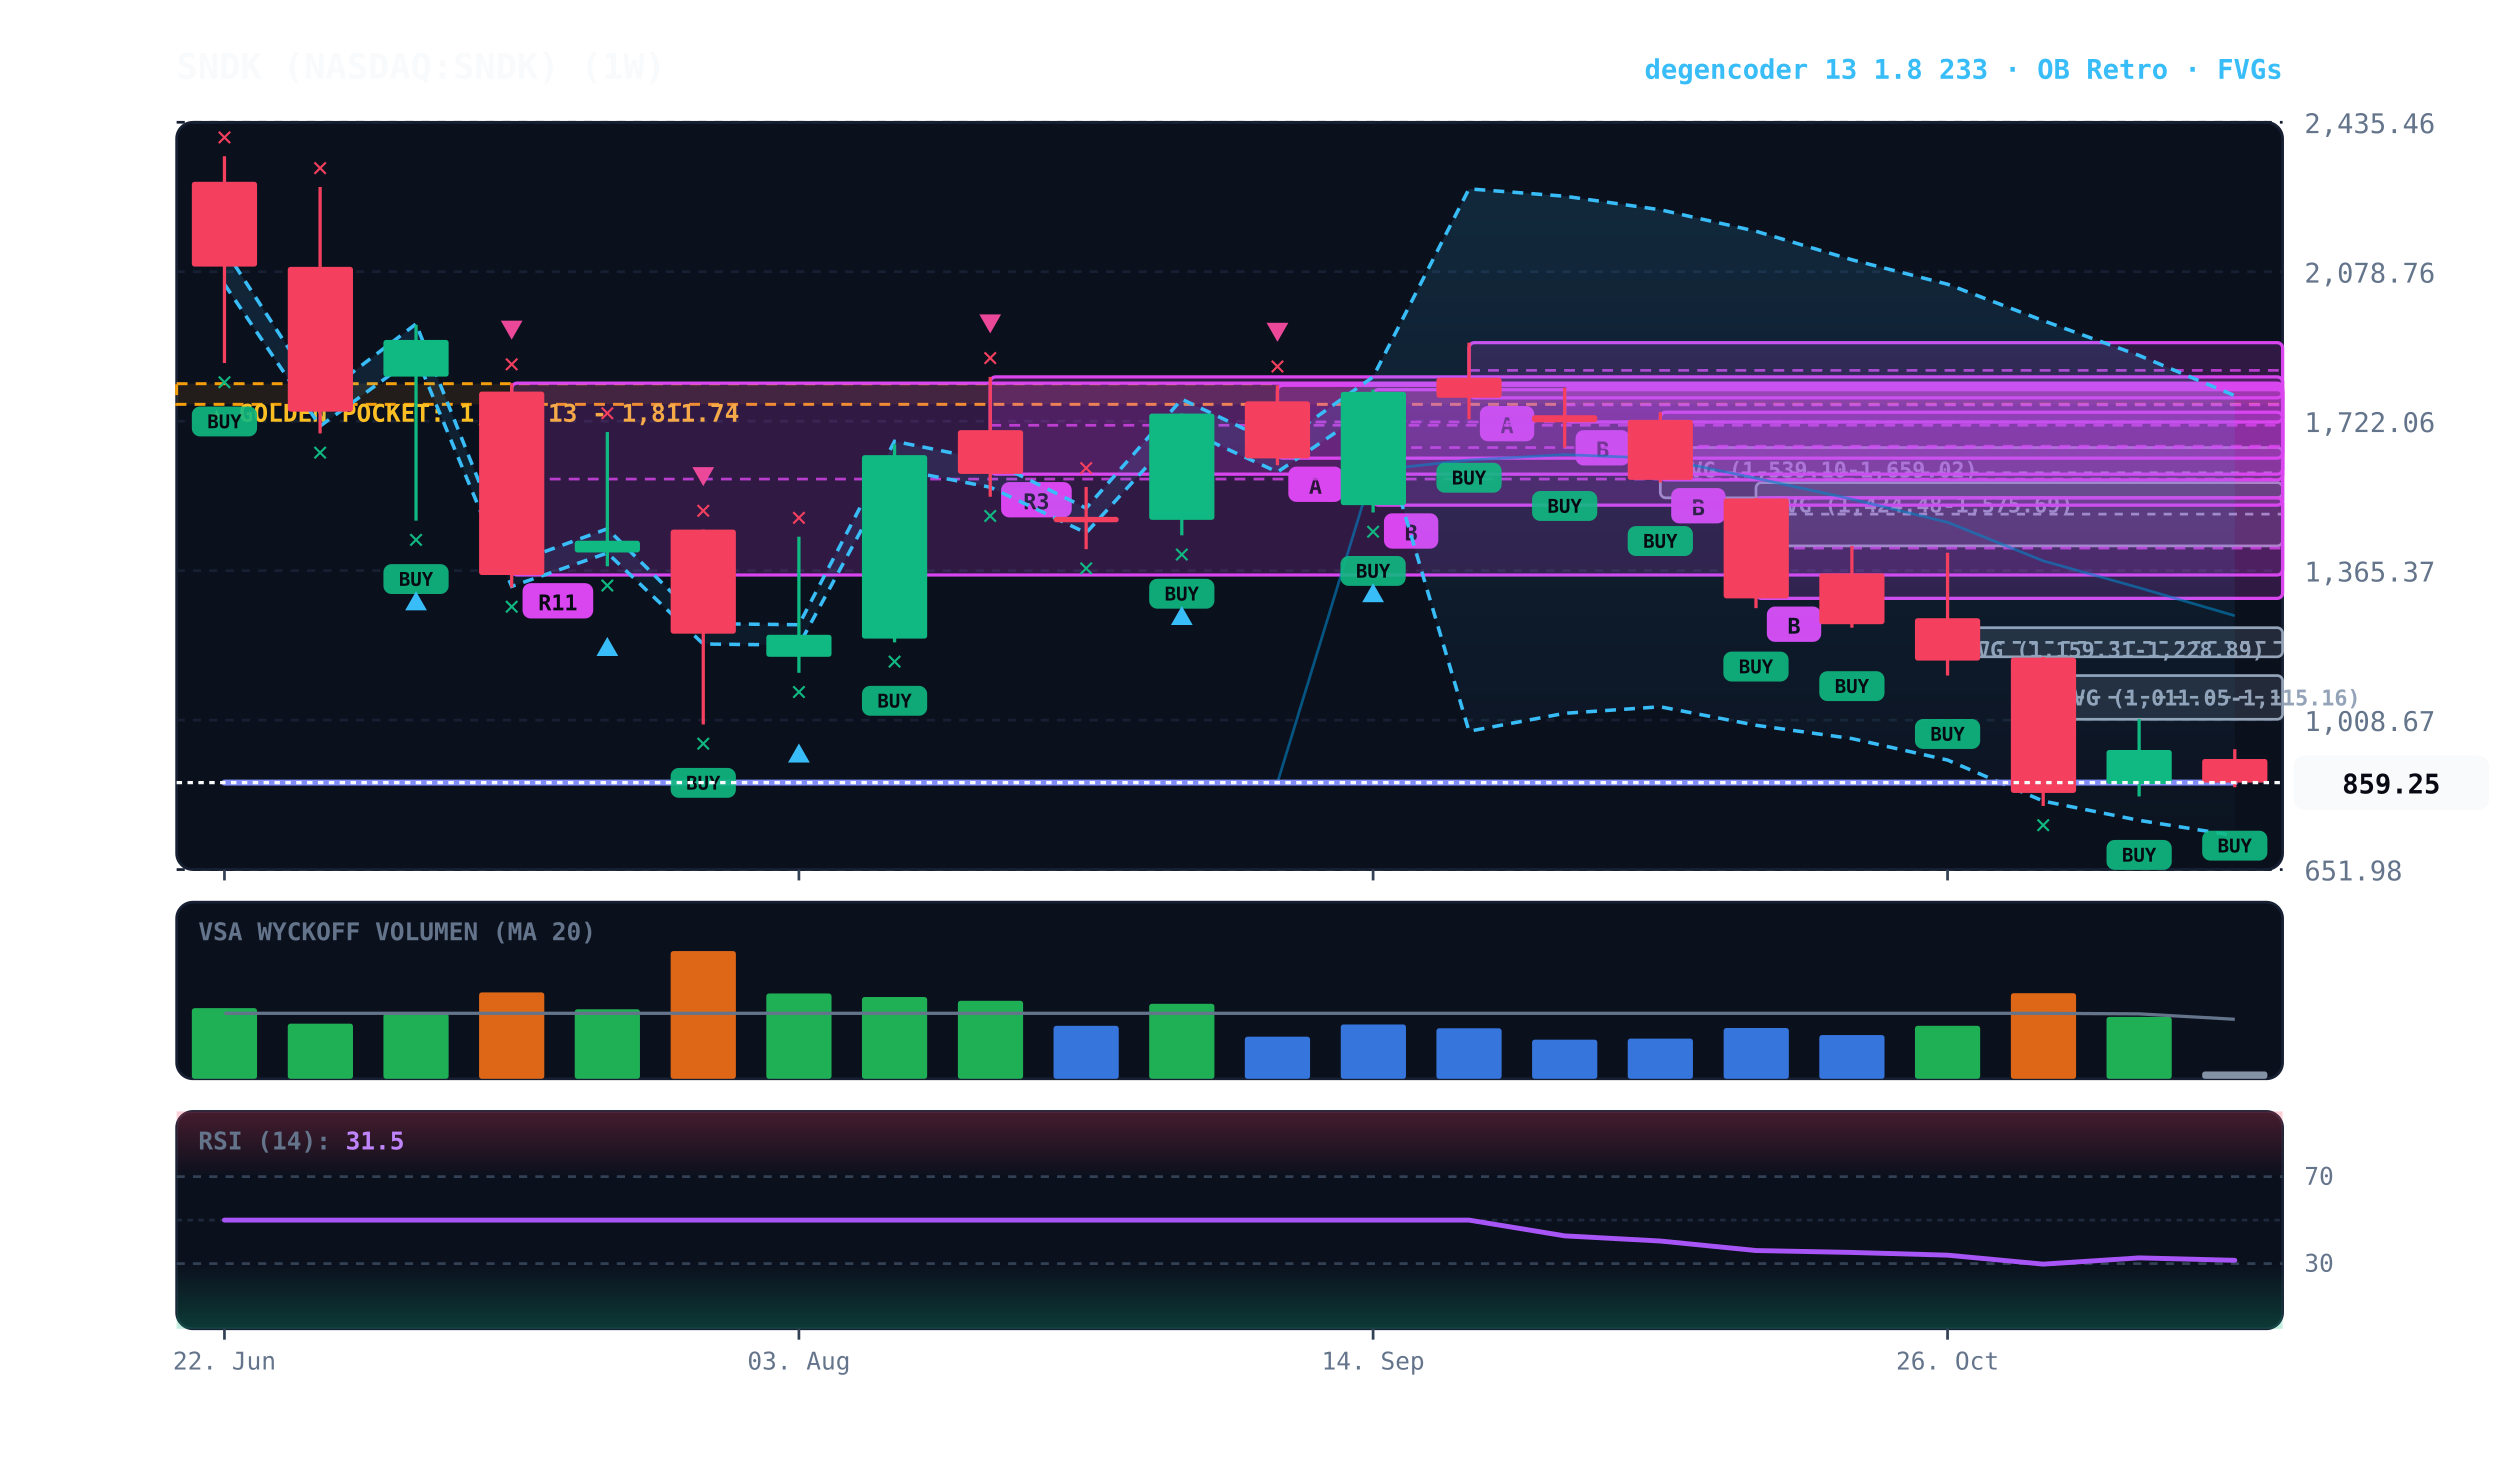
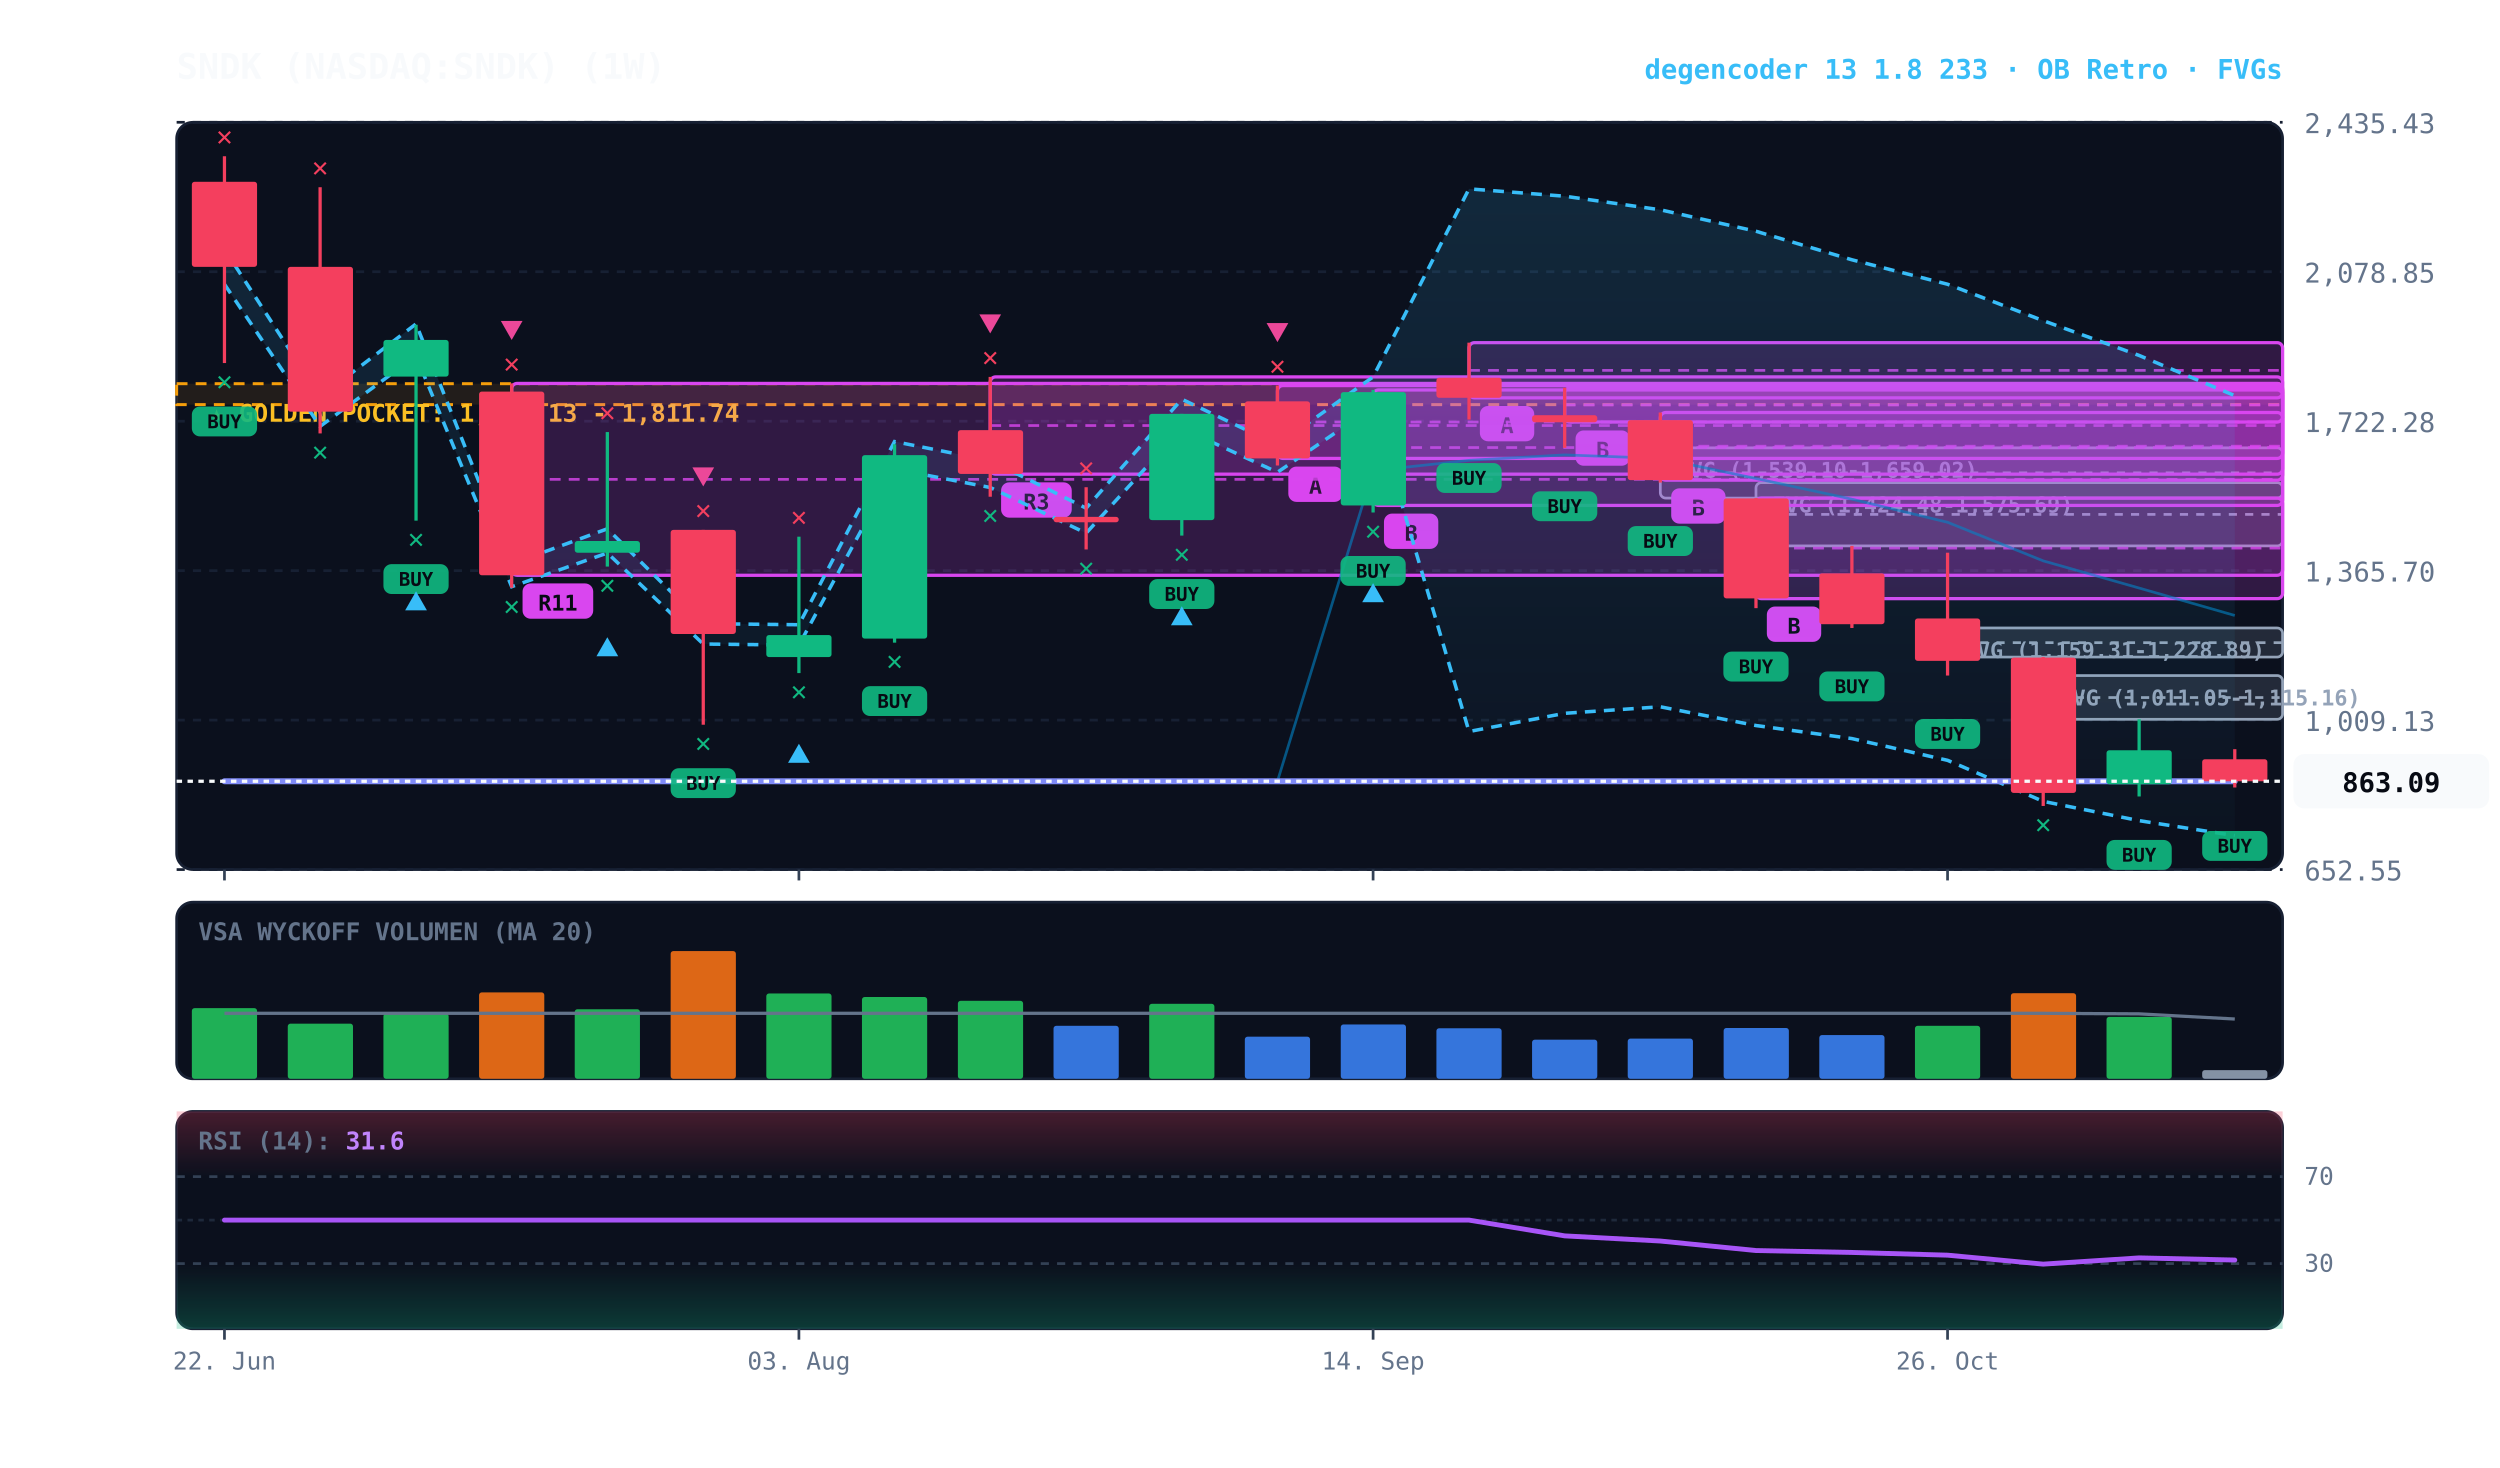
<svg xmlns="http://www.w3.org/2000/svg" viewBox="0 0 920 540" width="100%" height="100%" style="background:#070a13; font-family:'JetBrains Mono', monospace;">
  <defs>
    <linearGradient id="cloud-grad" x1="0%" y1="0%" x2="0%" y2="100%">
      <stop offset="0%" stop-color="#38bdf8" stop-opacity="0.14" />
      <stop offset="100%" stop-color="#38bdf8" stop-opacity="0.02" />
    </linearGradient>
    <linearGradient id="rsi-overbought" x1="0%" y1="0%" x2="0%" y2="100%">
      <stop offset="0%" stop-color="#f43f5e" stop-opacity="0.25" />
      <stop offset="100%" stop-color="#f43f5e" stop-opacity="0.0" />
    </linearGradient>
    <linearGradient id="rsi-oversold" x1="0%" y1="0%" x2="0%" y2="100%">
      <stop offset="0%" stop-color="#10b981" stop-opacity="0.0" />
      <stop offset="100%" stop-color="#10b981" stop-opacity="0.25" />
    </linearGradient>
  </defs>
  <rect x="65" y="45" width="775" height="275" fill="#0b101d" rx="6" stroke="#172033" stroke-width="1" />
  <rect x="65" y="332" width="775" height="65" fill="#0b101d" rx="6" stroke="#172033" stroke-width="1" />
  <rect x="65" y="409" width="775" height="80" fill="#0b101d" rx="6" stroke="#172033" stroke-width="1" />
  <line x1="65" y1="320.0" x2="840" y2="320.0" stroke="#172033" stroke-dasharray="3,3" stroke-width="1" />
-   <text x="848" y="324.0" fill="#64748b" font-size="10" text-anchor="start">651.98</text>
+   <text x="848" y="324.0" fill="#64748b" font-size="10" text-anchor="start">652.55</text>
  <line x1="65" y1="265.0" x2="840" y2="265.0" stroke="#172033" stroke-dasharray="3,3" stroke-width="1" />
-   <text x="848" y="269.0" fill="#64748b" font-size="10" text-anchor="start">1,008.67</text>
+   <text x="848" y="269.0" fill="#64748b" font-size="10" text-anchor="start">1,009.13</text>
  <line x1="65" y1="210.0" x2="840" y2="210.0" stroke="#172033" stroke-dasharray="3,3" stroke-width="1" />
-   <text x="848" y="214.0" fill="#64748b" font-size="10" text-anchor="start">1,365.37</text>
+   <text x="848" y="214.0" fill="#64748b" font-size="10" text-anchor="start">1,365.70</text>
  <line x1="65" y1="155.0" x2="840" y2="155.0" stroke="#172033" stroke-dasharray="3,3" stroke-width="1" />
-   <text x="848" y="159.0" fill="#64748b" font-size="10" text-anchor="start">1,722.06</text>
+   <text x="848" y="159.0" fill="#64748b" font-size="10" text-anchor="start">1,722.28</text>
  <line x1="65" y1="100.0" x2="840" y2="100.0" stroke="#172033" stroke-dasharray="3,3" stroke-width="1" />
-   <text x="848" y="104.0" fill="#64748b" font-size="10" text-anchor="start">2,078.76</text>
+   <text x="848" y="104.0" fill="#64748b" font-size="10" text-anchor="start">2,078.85</text>
  <line x1="65" y1="45.0" x2="840" y2="45.0" stroke="#172033" stroke-dasharray="3,3" stroke-width="1" />
-   <text x="848" y="49.0" fill="#64748b" font-size="10" text-anchor="start">2,435.46</text>
-   <rect x="65" y="141.2" width="775" height="7.6" fill="rgba(245, 158, 11, 0.10)" stroke="#f59e0b" stroke-dasharray="4,3" stroke-width="1.1" />
+   <text x="848" y="49.0" fill="#64748b" font-size="10" text-anchor="start">2,435.43</text>
+   <rect x="65" y="141.2" width="775" height="7.7" fill="rgba(245, 158, 11, 0.10)" stroke="#f59e0b" stroke-dasharray="4,3" stroke-width="1.1" />
  <text x="77" y="155.2" fill="#fbbf24" font-size="9" font-weight="bold">★ GOLDEN POCKET: 1,762.13 - 1,811.74</text>
  <rect x="751.9" y="248.6" width="88.1" height="16.1" fill="rgba(148, 163, 184, 0.18)" stroke="#94a3b8" stroke-width="1" rx="2" />
-   <line x1="751.9" y1="256.6" x2="840" y2="256.6" stroke="#94a3b8" stroke-dasharray="3,3" stroke-width="1" />
+   <line x1="751.9" y1="256.7" x2="840" y2="256.7" stroke="#94a3b8" stroke-dasharray="3,3" stroke-width="1" />
  <text x="757.9" y="259.6" fill="#94a3b8" font-size="8" font-weight="bold">FVG (1,011.05-1,115.16)</text>
-   <rect x="716.7" y="231.0" width="123.3" height="10.7" fill="rgba(148, 163, 184, 0.18)" stroke="#94a3b8" stroke-width="1" rx="2" />
-   <line x1="716.7" y1="236.4" x2="840" y2="236.4" stroke="#94a3b8" stroke-dasharray="3,3" stroke-width="1" />
-   <text x="722.7" y="242.0" fill="#94a3b8" font-size="8" font-weight="bold">FVG (1,159.31-1,228.89)</text>
+   <rect x="716.7" y="231.1" width="123.3" height="10.7" fill="rgba(148, 163, 184, 0.18)" stroke="#94a3b8" stroke-width="1" rx="2" />
+   <line x1="716.7" y1="236.5" x2="840" y2="236.5" stroke="#94a3b8" stroke-dasharray="3,3" stroke-width="1" />
+   <text x="722.7" y="242.1" fill="#94a3b8" font-size="8" font-weight="bold">FVG (1,159.31-1,228.89)</text>
  <rect x="646.2" y="177.6" width="193.8" height="23.3" fill="rgba(148, 163, 184, 0.18)" stroke="#94a3b8" stroke-width="1" rx="2" />
-   <line x1="646.2" y1="189.2" x2="840" y2="189.2" stroke="#94a3b8" stroke-dasharray="3,3" stroke-width="1" />
+   <line x1="646.2" y1="189.3" x2="840" y2="189.3" stroke="#94a3b8" stroke-dasharray="3,3" stroke-width="1" />
  <text x="652.2" y="188.6" fill="#94a3b8" font-size="8" font-weight="bold">FVG (1,424.48-1,575.69)</text>
-   <rect x="611.0" y="164.7" width="229.0" height="18.5" fill="rgba(148, 163, 184, 0.18)" stroke="#94a3b8" stroke-width="1" rx="2" />
+   <rect x="611.0" y="164.8" width="229.0" height="18.5" fill="rgba(148, 163, 184, 0.18)" stroke="#94a3b8" stroke-width="1" rx="2" />
  <line x1="611.0" y1="174.0" x2="840" y2="174.0" stroke="#94a3b8" stroke-dasharray="3,3" stroke-width="1" />
-   <text x="617.0" y="175.7" fill="#94a3b8" font-size="8" font-weight="bold">FVG (1,539.10-1,659.02)</text>
-   <rect x="646.2" y="183.2" width="193.8" height="37.0" fill="rgba(217, 70, 239, 0.18)" stroke="#d946ef" stroke-width="1.2" rx="2" />
+   <text x="617.0" y="175.8" fill="#94a3b8" font-size="8" font-weight="bold">FVG (1,539.10-1,659.02)</text>
+   <rect x="646.2" y="183.3" width="193.8" height="37.0" fill="rgba(217, 70, 239, 0.18)" stroke="#d946ef" stroke-width="1.2" rx="2" />
  <line x1="646.2" y1="201.7" x2="840" y2="201.7" stroke="#d946ef" stroke-dasharray="4,3" stroke-width="1.0" opacity="0.8" />
  <rect x="650.2" y="223.2" width="20" height="13" fill="#d946ef" rx="3" />
  <text x="660.2" y="233.2" fill="#070a13" font-size="8" font-weight="bold" text-anchor="middle">B</text>
-   <rect x="611.0" y="151.7" width="229.0" height="24.9" fill="rgba(217, 70, 239, 0.18)" stroke="#d946ef" stroke-width="1.2" rx="2" />
+   <rect x="611.0" y="151.8" width="229.0" height="24.9" fill="rgba(217, 70, 239, 0.18)" stroke="#d946ef" stroke-width="1.2" rx="2" />
  <line x1="611.0" y1="164.2" x2="840" y2="164.2" stroke="#d946ef" stroke-dasharray="4,3" stroke-width="1.0" opacity="0.8" />
-   <rect x="615.0" y="179.6" width="20" height="13" fill="#d946ef" rx="3" />
-   <text x="625.0" y="189.6" fill="#070a13" font-size="8" font-weight="bold" text-anchor="middle">B</text>
+   <rect x="615.0" y="179.7" width="20" height="13" fill="#d946ef" rx="3" />
+   <text x="625.0" y="189.7" fill="#070a13" font-size="8" font-weight="bold" text-anchor="middle">B</text>
  <rect x="575.8" y="142.7" width="264.2" height="12.6" fill="rgba(217, 70, 239, 0.18)" stroke="#d946ef" stroke-width="1.2" rx="2" />
  <line x1="575.8" y1="149.0" x2="840" y2="149.0" stroke="#d946ef" stroke-dasharray="4,3" stroke-width="1.0" opacity="0.8" />
-   <rect x="579.8" y="158.3" width="20" height="13" fill="#d946ef" rx="3" />
-   <text x="589.8" y="168.3" fill="#070a13" font-size="8" font-weight="bold" text-anchor="middle">B</text>
+   <rect x="579.8" y="158.4" width="20" height="13" fill="#d946ef" rx="3" />
+   <text x="589.8" y="168.4" fill="#070a13" font-size="8" font-weight="bold" text-anchor="middle">B</text>
  <rect x="540.6" y="126.1" width="299.4" height="20.3" fill="rgba(217, 70, 239, 0.18)" stroke="#d946ef" stroke-width="1.2" rx="2" />
  <line x1="540.6" y1="136.3" x2="840" y2="136.3" stroke="#d946ef" stroke-dasharray="4,3" stroke-width="1.0" opacity="0.8" />
  <rect x="544.6" y="149.4" width="20" height="13" fill="#d946ef" rx="3" />
  <text x="554.6" y="159.4" fill="#070a13" font-size="8" font-weight="bold" text-anchor="middle">A</text>
-   <rect x="505.3" y="143.4" width="334.7" height="42.5" fill="rgba(217, 70, 239, 0.18)" stroke="#d946ef" stroke-width="1.2" rx="2" />
+   <rect x="505.3" y="143.5" width="334.7" height="42.5" fill="rgba(217, 70, 239, 0.18)" stroke="#d946ef" stroke-width="1.2" rx="2" />
  <line x1="505.3" y1="164.7" x2="840" y2="164.7" stroke="#d946ef" stroke-dasharray="4,3" stroke-width="1.0" opacity="0.8" />
-   <rect x="509.3" y="188.9" width="20" height="13" fill="#d946ef" rx="3" />
-   <text x="519.3" y="198.9" fill="#070a13" font-size="8" font-weight="bold" text-anchor="middle">B</text>
-   <rect x="470.1" y="141.8" width="369.9" height="26.8" fill="rgba(217, 70, 239, 0.18)" stroke="#d946ef" stroke-width="1.2" rx="2" />
+   <rect x="509.3" y="189.0" width="20" height="13" fill="#d946ef" rx="3" />
+   <text x="519.3" y="199.0" fill="#070a13" font-size="8" font-weight="bold" text-anchor="middle">B</text>
+   <rect x="470.1" y="141.9" width="369.9" height="26.8" fill="rgba(217, 70, 239, 0.18)" stroke="#d946ef" stroke-width="1.2" rx="2" />
  <line x1="470.1" y1="155.3" x2="840" y2="155.3" stroke="#d946ef" stroke-dasharray="4,3" stroke-width="1.0" opacity="0.8" />
  <rect x="474.1" y="171.7" width="20" height="13" fill="#d946ef" rx="3" />
  <text x="484.1" y="181.7" fill="#070a13" font-size="8" font-weight="bold" text-anchor="middle">A</text>
  <rect x="364.4" y="138.7" width="475.6" height="35.8" fill="rgba(217, 70, 239, 0.18)" stroke="#d946ef" stroke-width="1.2" rx="2" />
-   <line x1="364.4" y1="156.5" x2="840" y2="156.5" stroke="#d946ef" stroke-dasharray="4,3" stroke-width="1.0" opacity="0.8" />
-   <rect x="368.4" y="177.4" width="26" height="13" fill="#d946ef" rx="3" />
-   <text x="381.4" y="187.4" fill="#070a13" font-size="8" font-weight="bold" text-anchor="middle">R3</text>
-   <rect x="188.3" y="141.0" width="651.7" height="70.6" fill="rgba(217, 70, 239, 0.18)" stroke="#d946ef" stroke-width="1.2" rx="2" />
-   <line x1="188.3" y1="176.3" x2="840" y2="176.3" stroke="#d946ef" stroke-dasharray="4,3" stroke-width="1.0" opacity="0.8" />
-   <rect x="192.3" y="214.6" width="26" height="13" fill="#d946ef" rx="3" />
-   <text x="205.3" y="224.6" fill="#070a13" font-size="8" font-weight="bold" text-anchor="middle">R11</text>
-   <polygon points="82.6,91.7 117.8,146.1 153.1,119.2 188.3,207.4 223.5,194.6 258.8,229.5 294.0,229.9 329.2,162.4 364.4,169.5 399.7,187.0 434.9,146.9 470.1,163.6 505.3,138.7 540.6,69.5 575.8,72.2 611.0,77.2 646.2,85.1 681.5,95.6 716.7,104.6 751.9,118.0 787.2,130.8 822.4,145.6 822.4,307.5 787.2,301.9 751.9,294.8 716.7,279.7 681.5,271.8 646.2,266.9 611.0,260.1 575.8,262.5 540.6,269.1 505.3,149.8 470.1,173.7 434.9,157.6 399.7,196.1 364.4,179.3 329.2,172.5 294.0,237.4 258.8,237.0 223.5,203.5 188.3,215.8 153.1,131.0 117.8,156.8 82.6,104.6" fill="url(#cloud-grad)" />
-   <polyline points="82.6,91.7 117.8,146.1 153.1,119.2 188.3,207.4 223.5,194.6 258.8,229.5 294.0,229.9 329.2,162.4 364.4,169.5 399.7,187.0 434.9,146.9 470.1,163.6 505.3,138.7 540.6,69.5 575.8,72.2 611.0,77.2 646.2,85.1 681.5,95.6 716.7,104.6 751.9,118.0 787.2,130.8 822.4,145.6" fill="none" stroke="#38bdf8" stroke-width="1.3" stroke-dasharray="4,3" />
-   <polyline points="82.6,104.6 117.8,156.8 153.1,131.0 188.3,215.8 223.5,203.5 258.8,237.0 294.0,237.4 329.2,172.5 364.4,179.3 399.7,196.1 434.9,157.6 470.1,173.7 505.3,149.8 540.6,269.1 575.8,262.5 611.0,260.1 646.2,266.9 681.5,271.8 716.7,279.7 751.9,294.8 787.2,301.9 822.4,307.5" fill="none" stroke="#38bdf8" stroke-width="1.3" stroke-dasharray="4,3" />
-   <polyline points="82.6,288.0 117.8,288.0 153.1,288.0 188.3,288.0 223.5,288.0 258.8,288.0 294.0,288.0 329.2,288.0 364.4,288.0 399.7,288.0 434.9,288.0 470.1,288.0 505.3,173.1 540.6,169.3 575.8,167.3 611.0,168.7 646.2,176.0 681.5,183.7 716.7,192.2 751.9,206.4 787.2,216.3 822.4,226.6" fill="none" stroke="#0284c7" stroke-width="1.0" stroke-opacity="0.6" />
-   <polyline points="82.6,288.0 117.8,288.0 153.1,288.0 188.3,288.0 223.5,288.0 258.8,288.0 294.0,288.0 329.2,288.0 364.4,288.0 399.7,288.0 434.9,288.0 470.1,288.0 505.3,288.0 540.6,288.0 575.8,288.0 611.0,288.0 646.2,288.0 681.5,288.0 716.7,288.0 751.9,288.0 787.2,288.0 822.4,288.0" fill="none" stroke="#818cf8" stroke-width="2.2" stroke-linecap="round" />
+   <line x1="364.4" y1="156.6" x2="840" y2="156.6" stroke="#d946ef" stroke-dasharray="4,3" stroke-width="1.0" opacity="0.8" />
+   <rect x="368.4" y="177.5" width="26" height="13" fill="#d946ef" rx="3" />
+   <text x="381.4" y="187.5" fill="#070a13" font-size="8" font-weight="bold" text-anchor="middle">R3</text>
+   <rect x="188.3" y="141.1" width="651.7" height="70.6" fill="rgba(217, 70, 239, 0.18)" stroke="#d946ef" stroke-width="1.2" rx="2" />
+   <line x1="188.3" y1="176.4" x2="840" y2="176.4" stroke="#d946ef" stroke-dasharray="4,3" stroke-width="1.0" opacity="0.8" />
+   <rect x="192.3" y="214.7" width="26" height="13" fill="#d946ef" rx="3" />
+   <text x="205.3" y="224.7" fill="#070a13" font-size="8" font-weight="bold" text-anchor="middle">R11</text>
+   <polygon points="82.6,91.7 117.8,146.1 153.1,119.2 188.3,207.5 223.5,194.6 258.8,229.5 294.0,229.9 329.2,162.5 364.4,169.5 399.7,187.0 434.9,146.9 470.1,163.7 505.3,138.7 540.6,69.5 575.8,72.2 611.0,77.2 646.2,85.1 681.5,95.6 716.7,104.6 751.9,118.0 787.2,130.8 822.4,145.6 822.4,307.5 787.2,302.0 751.9,294.9 716.7,279.8 681.5,271.8 646.2,267.0 611.0,260.1 575.8,262.5 540.6,269.2 505.3,149.8 470.1,173.8 434.9,157.6 399.7,196.2 364.4,179.4 329.2,172.6 294.0,237.4 258.8,237.0 223.5,203.5 188.3,215.9 153.1,131.0 117.8,156.9 82.6,104.6" fill="url(#cloud-grad)" />
+   <polyline points="82.6,91.7 117.8,146.1 153.1,119.2 188.3,207.5 223.5,194.6 258.8,229.5 294.0,229.9 329.2,162.5 364.4,169.5 399.7,187.0 434.9,146.9 470.1,163.7 505.3,138.7 540.6,69.5 575.8,72.2 611.0,77.2 646.2,85.1 681.5,95.6 716.7,104.6 751.9,118.0 787.2,130.8 822.4,145.6" fill="none" stroke="#38bdf8" stroke-width="1.3" stroke-dasharray="4,3" />
+   <polyline points="82.6,104.6 117.8,156.9 153.1,131.0 188.3,215.9 223.5,203.5 258.8,237.0 294.0,237.4 329.2,172.6 364.4,179.4 399.7,196.2 434.9,157.6 470.1,173.8 505.3,149.8 540.6,269.2 575.8,262.5 611.0,260.1 646.2,267.0 681.5,271.8 716.7,279.8 751.9,294.9 787.2,302.0 822.4,307.5" fill="none" stroke="#38bdf8" stroke-width="1.3" stroke-dasharray="4,3" />
+   <polyline points="82.6,287.5 117.8,287.5 153.1,287.5 188.3,287.5 223.5,287.5 258.8,287.5 294.0,287.5 329.2,287.5 364.4,287.5 399.7,287.5 434.9,287.5 470.1,287.5 505.3,173.2 540.6,169.4 575.8,167.4 611.0,168.7 646.2,176.1 681.5,183.7 716.7,192.2 751.9,206.4 787.2,216.4 822.4,226.5" fill="none" stroke="#0284c7" stroke-width="1.0" stroke-opacity="0.6" />
+   <polyline points="82.6,287.5 117.8,287.5 153.1,287.5 188.3,287.5 223.5,287.5 258.8,287.5 294.0,287.5 329.2,287.5 364.4,287.5 399.7,287.5 434.9,287.5 470.1,287.5 505.3,287.5 540.6,287.5 575.8,287.5 611.0,287.5 646.2,287.5 681.5,287.5 716.7,287.5 751.9,287.5 787.2,287.5 822.4,287.5" fill="none" stroke="#818cf8" stroke-width="2.2" stroke-linecap="round" />
  <line x1="82.6" y1="57.5" x2="82.6" y2="133.6" stroke="#f43f5e" stroke-width="1.2" />
-   <rect x="70.6" y="66.9" width="24.0" height="31.2" fill="#f43f5e" rx="1" />
+   <rect x="70.6" y="66.9" width="24.0" height="31.3" fill="#f43f5e" rx="1" />
  <rect x="70.6" y="149.6" width="24" height="11" fill="#10b981" rx="3" opacity="0.9" />
  <text x="82.6" y="157.6" fill="#070a13" font-size="7" font-weight="bold" text-anchor="middle">BUY</text>
  <text x="82.6" y="143.6" fill="#10b981" font-size="10" font-weight="bold" text-anchor="middle">✕</text>
  <text x="82.6" y="53.5" fill="#f43f5e" font-size="10" font-weight="bold" text-anchor="middle">✕</text>
-   <line x1="117.8" y1="68.8" x2="117.8" y2="159.5" stroke="#f43f5e" stroke-width="1.2" />
+   <line x1="117.8" y1="68.9" x2="117.8" y2="159.5" stroke="#f43f5e" stroke-width="1.2" />
  <rect x="105.9" y="98.2" width="24.0" height="53.3" fill="#f43f5e" rx="1" />
  <text x="117.8" y="169.5" fill="#10b981" font-size="10" font-weight="bold" text-anchor="middle">✕</text>
-   <text x="117.8" y="64.8" fill="#f43f5e" font-size="10" font-weight="bold" text-anchor="middle">✕</text>
+   <text x="117.8" y="64.9" fill="#f43f5e" font-size="10" font-weight="bold" text-anchor="middle">✕</text>
  <line x1="153.1" y1="119.5" x2="153.1" y2="191.6" stroke="#10b981" stroke-width="1.2" />
  <rect x="141.1" y="125.1" width="24.0" height="13.5" fill="#10b981" rx="1" />
  <rect x="141.1" y="207.6" width="24" height="11" fill="#10b981" rx="3" opacity="0.9" />
  <text x="153.1" y="215.6" fill="#070a13" font-size="7" font-weight="bold" text-anchor="middle">BUY</text>
  <text x="153.1" y="201.6" fill="#10b981" font-size="10" font-weight="bold" text-anchor="middle">✕</text>
  <polygon points="153.1,217.6 149.1,224.6 157.1,224.6" fill="#38bdf8" />
-   <line x1="188.3" y1="141.0" x2="188.3" y2="216.2" stroke="#f43f5e" stroke-width="1.2" />
-   <rect x="176.3" y="144.1" width="24.0" height="67.5" fill="#f43f5e" rx="1" />
-   <text x="188.3" y="226.2" fill="#10b981" font-size="10" font-weight="bold" text-anchor="middle">✕</text>
-   <text x="188.3" y="137.0" fill="#f43f5e" font-size="10" font-weight="bold" text-anchor="middle">✕</text>
-   <polygon points="188.3,125.0 184.3,118.0 192.3,118.0" fill="#ec4899" />
-   <line x1="223.5" y1="159.0" x2="223.5" y2="208.4" stroke="#10b981" stroke-width="1.2" />
-   <rect x="211.5" y="199.0" width="24.0" height="4.3" fill="#10b981" rx="1" />
-   <text x="223.5" y="218.4" fill="#10b981" font-size="10" font-weight="bold" text-anchor="middle">✕</text>
-   <polygon points="223.5,234.4 219.5,241.4 227.5,241.4" fill="#38bdf8" />
+   <line x1="188.3" y1="141.1" x2="188.3" y2="216.3" stroke="#f43f5e" stroke-width="1.2" />
+   <rect x="176.3" y="144.1" width="24.0" height="67.6" fill="#f43f5e" rx="1" />
+   <text x="188.3" y="226.3" fill="#10b981" font-size="10" font-weight="bold" text-anchor="middle">✕</text>
+   <text x="188.3" y="137.1" fill="#f43f5e" font-size="10" font-weight="bold" text-anchor="middle">✕</text>
+   <polygon points="188.3,125.1 184.3,118.1 192.3,118.1" fill="#ec4899" />
+   <line x1="223.5" y1="159.0" x2="223.5" y2="208.5" stroke="#10b981" stroke-width="1.2" />
+   <rect x="211.5" y="199.1" width="24.0" height="4.3" fill="#10b981" rx="1" />
+   <text x="223.5" y="218.5" fill="#10b981" font-size="10" font-weight="bold" text-anchor="middle">✕</text>
+   <polygon points="223.5,234.5 219.5,241.5 227.5,241.5" fill="#38bdf8" />
  <text x="223.5" y="155.0" fill="#f43f5e" font-size="10" font-weight="bold" text-anchor="middle">✕</text>
-   <line x1="258.8" y1="194.9" x2="258.8" y2="266.6" stroke="#f43f5e" stroke-width="1.2" />
-   <rect x="246.8" y="194.9" width="24.0" height="38.3" fill="#f43f5e" rx="1" />
-   <rect x="246.8" y="282.6" width="24" height="11" fill="#10b981" rx="3" opacity="0.9" />
-   <text x="258.8" y="290.6" fill="#070a13" font-size="7" font-weight="bold" text-anchor="middle">BUY</text>
-   <text x="258.8" y="276.6" fill="#10b981" font-size="10" font-weight="bold" text-anchor="middle">✕</text>
-   <text x="258.8" y="190.9" fill="#f43f5e" font-size="10" font-weight="bold" text-anchor="middle">✕</text>
-   <polygon points="258.8,178.9 254.8,171.9 262.8,171.9" fill="#ec4899" />
-   <line x1="294.0" y1="197.5" x2="294.0" y2="247.6" stroke="#10b981" stroke-width="1.2" />
-   <rect x="282.0" y="233.6" width="24.0" height="8.1" fill="#10b981" rx="1" />
-   <text x="294.0" y="257.6" fill="#10b981" font-size="10" font-weight="bold" text-anchor="middle">✕</text>
-   <polygon points="294.0,273.6 290.0,280.6 298.0,280.6" fill="#38bdf8" />
+   <line x1="258.8" y1="195.0" x2="258.8" y2="266.7" stroke="#f43f5e" stroke-width="1.2" />
+   <rect x="246.8" y="195.0" width="24.0" height="38.3" fill="#f43f5e" rx="1" />
+   <rect x="246.8" y="282.7" width="24" height="11" fill="#10b981" rx="3" opacity="0.9" />
+   <text x="258.8" y="290.7" fill="#070a13" font-size="7" font-weight="bold" text-anchor="middle">BUY</text>
+   <text x="258.8" y="276.7" fill="#10b981" font-size="10" font-weight="bold" text-anchor="middle">✕</text>
+   <text x="258.8" y="191.0" fill="#f43f5e" font-size="10" font-weight="bold" text-anchor="middle">✕</text>
+   <polygon points="258.8,179.0 254.8,172.0 262.8,172.0" fill="#ec4899" />
+   <line x1="294.0" y1="197.5" x2="294.0" y2="247.7" stroke="#10b981" stroke-width="1.2" />
+   <rect x="282.0" y="233.7" width="24.0" height="8.1" fill="#10b981" rx="1" />
+   <text x="294.0" y="257.7" fill="#10b981" font-size="10" font-weight="bold" text-anchor="middle">✕</text>
+   <polygon points="294.0,273.7 290.0,280.7 298.0,280.7" fill="#38bdf8" />
  <text x="294.0" y="193.5" fill="#f43f5e" font-size="10" font-weight="bold" text-anchor="middle">✕</text>
-   <line x1="329.2" y1="163.5" x2="329.2" y2="236.4" stroke="#10b981" stroke-width="1.2" />
+   <line x1="329.2" y1="163.5" x2="329.2" y2="236.5" stroke="#10b981" stroke-width="1.2" />
  <rect x="317.2" y="167.5" width="24.0" height="67.5" fill="#10b981" rx="1" />
-   <rect x="317.2" y="252.4" width="24" height="11" fill="#10b981" rx="3" opacity="0.9" />
-   <text x="329.2" y="260.4" fill="#070a13" font-size="7" font-weight="bold" text-anchor="middle">BUY</text>
-   <text x="329.2" y="246.4" fill="#10b981" font-size="10" font-weight="bold" text-anchor="middle">✕</text>
+   <rect x="317.2" y="252.5" width="24" height="11" fill="#10b981" rx="3" opacity="0.9" />
+   <text x="329.2" y="260.5" fill="#070a13" font-size="7" font-weight="bold" text-anchor="middle">BUY</text>
+   <text x="329.2" y="246.5" fill="#10b981" font-size="10" font-weight="bold" text-anchor="middle">✕</text>
  <line x1="364.4" y1="138.7" x2="364.4" y2="182.8" stroke="#f43f5e" stroke-width="1.2" />
  <rect x="352.5" y="158.3" width="24.0" height="16.1" fill="#f43f5e" rx="1" />
  <text x="364.4" y="192.8" fill="#10b981" font-size="10" font-weight="bold" text-anchor="middle">✕</text>
  <text x="364.4" y="134.7" fill="#f43f5e" font-size="10" font-weight="bold" text-anchor="middle">✕</text>
  <polygon points="364.4,122.7 360.4,115.7 368.4,115.7" fill="#ec4899" />
-   <line x1="399.7" y1="179.2" x2="399.7" y2="202.1" stroke="#f43f5e" stroke-width="1.2" />
+   <line x1="399.7" y1="179.3" x2="399.7" y2="202.2" stroke="#f43f5e" stroke-width="1.2" />
  <rect x="387.7" y="190.2" width="24.0" height="2.0" fill="#f43f5e" rx="1" />
-   <text x="399.7" y="212.1" fill="#10b981" font-size="10" font-weight="bold" text-anchor="middle">✕</text>
-   <text x="399.7" y="175.2" fill="#f43f5e" font-size="10" font-weight="bold" text-anchor="middle">✕</text>
-   <line x1="434.9" y1="152.2" x2="434.9" y2="197.0" stroke="#10b981" stroke-width="1.2" />
-   <rect x="422.9" y="152.2" width="24.0" height="39.1" fill="#10b981" rx="1" />
-   <rect x="422.9" y="213.0" width="24" height="11" fill="#10b981" rx="3" opacity="0.9" />
-   <text x="434.9" y="221.0" fill="#070a13" font-size="7" font-weight="bold" text-anchor="middle">BUY</text>
-   <text x="434.9" y="207.0" fill="#10b981" font-size="10" font-weight="bold" text-anchor="middle">✕</text>
-   <polygon points="434.9,223.0 430.9,230.0 438.9,230.0" fill="#38bdf8" />
-   <line x1="470.1" y1="141.8" x2="470.1" y2="171.2" stroke="#f43f5e" stroke-width="1.2" />
+   <text x="399.7" y="212.2" fill="#10b981" font-size="10" font-weight="bold" text-anchor="middle">✕</text>
+   <text x="399.7" y="175.3" fill="#f43f5e" font-size="10" font-weight="bold" text-anchor="middle">✕</text>
+   <line x1="434.9" y1="152.3" x2="434.9" y2="197.1" stroke="#10b981" stroke-width="1.2" />
+   <rect x="422.9" y="152.3" width="24.0" height="39.1" fill="#10b981" rx="1" />
+   <rect x="422.9" y="213.1" width="24" height="11" fill="#10b981" rx="3" opacity="0.9" />
+   <text x="434.9" y="221.1" fill="#070a13" font-size="7" font-weight="bold" text-anchor="middle">BUY</text>
+   <text x="434.9" y="207.1" fill="#10b981" font-size="10" font-weight="bold" text-anchor="middle">✕</text>
+   <polygon points="434.9,223.1 430.9,230.1 438.9,230.1" fill="#38bdf8" />
+   <line x1="470.1" y1="141.9" x2="470.1" y2="171.3" stroke="#f43f5e" stroke-width="1.2" />
  <rect x="458.1" y="147.7" width="24.0" height="21.0" fill="#f43f5e" rx="1" />
-   <text x="470.1" y="137.8" fill="#f43f5e" font-size="10" font-weight="bold" text-anchor="middle">✕</text>
-   <polygon points="470.1,125.8 466.1,118.8 474.1,118.8" fill="#ec4899" />
-   <line x1="505.3" y1="143.4" x2="505.3" y2="188.6" stroke="#10b981" stroke-width="1.2" />
-   <rect x="493.4" y="144.2" width="24.0" height="41.7" fill="#10b981" rx="1" />
+   <text x="470.1" y="137.9" fill="#f43f5e" font-size="10" font-weight="bold" text-anchor="middle">✕</text>
+   <polygon points="470.1,125.9 466.1,118.9 474.1,118.9" fill="#ec4899" />
+   <line x1="505.3" y1="143.5" x2="505.3" y2="188.6" stroke="#10b981" stroke-width="1.2" />
+   <rect x="493.4" y="144.3" width="24.0" height="41.7" fill="#10b981" rx="1" />
  <rect x="493.3" y="204.6" width="24" height="11" fill="#10b981" rx="3" opacity="0.9" />
  <text x="505.3" y="212.6" fill="#070a13" font-size="7" font-weight="bold" text-anchor="middle">BUY</text>
  <text x="505.3" y="198.6" fill="#10b981" font-size="10" font-weight="bold" text-anchor="middle">✕</text>
  <polygon points="505.3,214.6 501.3,221.6 509.3,221.6" fill="#38bdf8" />
-   <line x1="540.6" y1="126.1" x2="540.6" y2="154.3" stroke="#f43f5e" stroke-width="1.2" />
+   <line x1="540.6" y1="126.1" x2="540.6" y2="154.4" stroke="#f43f5e" stroke-width="1.2" />
  <rect x="528.6" y="139.0" width="24.0" height="7.4" fill="#f43f5e" rx="1" />
-   <rect x="528.6" y="170.3" width="24" height="11" fill="#10b981" rx="3" opacity="0.9" />
-   <text x="540.6" y="178.3" fill="#070a13" font-size="7" font-weight="bold" text-anchor="middle">BUY</text>
-   <line x1="575.8" y1="142.7" x2="575.8" y2="164.7" stroke="#f43f5e" stroke-width="1.2" />
+   <rect x="528.6" y="170.4" width="24" height="11" fill="#10b981" rx="3" opacity="0.9" />
+   <text x="540.6" y="178.4" fill="#070a13" font-size="7" font-weight="bold" text-anchor="middle">BUY</text>
+   <line x1="575.8" y1="142.7" x2="575.8" y2="164.8" stroke="#f43f5e" stroke-width="1.2" />
  <rect x="563.8" y="152.8" width="24.0" height="2.6" fill="#f43f5e" rx="1" />
-   <rect x="563.8" y="180.7" width="24" height="11" fill="#10b981" rx="3" opacity="0.9" />
-   <text x="575.8" y="188.7" fill="#070a13" font-size="7" font-weight="bold" text-anchor="middle">BUY</text>
-   <line x1="611.0" y1="151.7" x2="611.0" y2="177.6" stroke="#f43f5e" stroke-width="1.2" />
-   <rect x="599.0" y="154.5" width="24.0" height="22.1" fill="#f43f5e" rx="1" />
+   <rect x="563.8" y="180.8" width="24" height="11" fill="#10b981" rx="3" opacity="0.9" />
+   <text x="575.8" y="188.8" fill="#070a13" font-size="7" font-weight="bold" text-anchor="middle">BUY</text>
+   <line x1="611.0" y1="151.8" x2="611.0" y2="177.6" stroke="#f43f5e" stroke-width="1.2" />
+   <rect x="599.0" y="154.6" width="24.0" height="22.1" fill="#f43f5e" rx="1" />
  <rect x="599.0" y="193.6" width="24" height="11" fill="#10b981" rx="3" opacity="0.9" />
  <text x="611.0" y="201.6" fill="#070a13" font-size="7" font-weight="bold" text-anchor="middle">BUY</text>
-   <line x1="646.2" y1="183.2" x2="646.2" y2="223.8" stroke="#f43f5e" stroke-width="1.2" />
+   <line x1="646.2" y1="183.3" x2="646.2" y2="223.8" stroke="#f43f5e" stroke-width="1.2" />
  <rect x="634.3" y="183.4" width="24.0" height="36.8" fill="#f43f5e" rx="1" />
  <rect x="634.2" y="239.8" width="24" height="11" fill="#10b981" rx="3" opacity="0.9" />
  <text x="646.2" y="247.8" fill="#070a13" font-size="7" font-weight="bold" text-anchor="middle">BUY</text>
-   <line x1="681.5" y1="200.9" x2="681.5" y2="231.0" stroke="#f43f5e" stroke-width="1.2" />
+   <line x1="681.5" y1="200.9" x2="681.5" y2="231.1" stroke="#f43f5e" stroke-width="1.2" />
  <rect x="669.5" y="211.0" width="24.0" height="18.7" fill="#f43f5e" rx="1" />
-   <rect x="669.5" y="247.0" width="24" height="11" fill="#10b981" rx="3" opacity="0.9" />
-   <text x="681.5" y="255.0" fill="#070a13" font-size="7" font-weight="bold" text-anchor="middle">BUY</text>
+   <rect x="669.5" y="247.1" width="24" height="11" fill="#10b981" rx="3" opacity="0.9" />
+   <text x="681.5" y="255.1" fill="#070a13" font-size="7" font-weight="bold" text-anchor="middle">BUY</text>
  <line x1="716.7" y1="203.4" x2="716.7" y2="248.6" stroke="#f43f5e" stroke-width="1.2" />
-   <rect x="704.7" y="227.5" width="24.0" height="15.6" fill="#f43f5e" rx="1" />
+   <rect x="704.7" y="227.6" width="24.0" height="15.6" fill="#f43f5e" rx="1" />
  <rect x="704.7" y="264.6" width="24" height="11" fill="#10b981" rx="3" opacity="0.9" />
  <text x="716.7" y="272.6" fill="#070a13" font-size="7" font-weight="bold" text-anchor="middle">BUY</text>
  <line x1="751.9" y1="241.8" x2="751.9" y2="296.6" stroke="#f43f5e" stroke-width="1.2" />
  <rect x="740.0" y="242.0" width="24.0" height="49.8" fill="#f43f5e" rx="1" />
  <text x="751.9" y="306.6" fill="#10b981" font-size="10" font-weight="bold" text-anchor="middle">✕</text>
-   <line x1="787.2" y1="264.6" x2="787.2" y2="293.1" stroke="#10b981" stroke-width="1.2" />
-   <rect x="775.2" y="276.0" width="24.0" height="12.5" fill="#10b981" rx="1" />
+   <line x1="787.2" y1="264.7" x2="787.2" y2="293.1" stroke="#10b981" stroke-width="1.2" />
+   <rect x="775.2" y="276.1" width="24.0" height="12.5" fill="#10b981" rx="1" />
  <rect x="775.2" y="309.1" width="24" height="11" fill="#10b981" rx="3" opacity="0.9" />
  <text x="787.2" y="317.1" fill="#070a13" font-size="7" font-weight="bold" text-anchor="middle">BUY</text>
-   <line x1="822.4" y1="275.7" x2="822.4" y2="289.7" stroke="#f43f5e" stroke-width="1.2" />
-   <rect x="810.4" y="279.3" width="24.0" height="8.7" fill="#f43f5e" rx="1" />
-   <rect x="810.4" y="305.7" width="24" height="11" fill="#10b981" rx="3" opacity="0.9" />
-   <text x="822.4" y="313.7" fill="#070a13" font-size="7" font-weight="bold" text-anchor="middle">BUY</text>
-   <line x1="65" y1="288.0" x2="840" y2="288.0" stroke="#f8fafc" stroke-width="1.2" stroke-dasharray="2,2" />
-   <rect x="844" y="278.0" width="72" height="20" fill="#f8fafc" rx="4" />
-   <text x="880" y="292.0" fill="#070a13" font-size="10" font-weight="bold" text-anchor="middle">859.25</text>
+   <line x1="822.4" y1="275.7" x2="822.4" y2="289.8" stroke="#f43f5e" stroke-width="1.2" />
+   <rect x="810.4" y="279.4" width="24.0" height="8.1" fill="#f43f5e" rx="1" />
+   <rect x="810.4" y="305.8" width="24" height="11" fill="#10b981" rx="3" opacity="0.9" />
+   <text x="822.4" y="313.8" fill="#070a13" font-size="7" font-weight="bold" text-anchor="middle">BUY</text>
+   <line x1="65" y1="287.5" x2="840" y2="287.5" stroke="#f8fafc" stroke-width="1.2" stroke-dasharray="2,2" />
+   <rect x="844" y="277.5" width="72" height="20" fill="#f8fafc" rx="4" />
+   <text x="880" y="291.5" fill="#070a13" font-size="10" font-weight="bold" text-anchor="middle">863.09</text>
  <text x="73" y="346" fill="#64748b" font-size="9" font-weight="bold">VSA WYCKOFF VOLUMEN (MA 20)</text>
  <rect x="70.6" y="371.0" width="24.0" height="26.0" fill="#22c55e" opacity="0.88" rx="1" />
  <rect x="105.9" y="376.7" width="24.0" height="20.3" fill="#22c55e" opacity="0.88" rx="1" />
  <rect x="141.1" y="373.0" width="24.0" height="24.0" fill="#22c55e" opacity="0.88" rx="1" />
  <rect x="176.3" y="365.2" width="24.0" height="31.8" fill="#f97316" opacity="0.88" rx="1" />
  <rect x="211.5" y="371.4" width="24.0" height="25.6" fill="#22c55e" opacity="0.88" rx="1" />
  <rect x="246.8" y="350.0" width="24.0" height="47.0" fill="#f97316" opacity="0.88" rx="1" />
  <rect x="282.0" y="365.6" width="24.0" height="31.4" fill="#22c55e" opacity="0.88" rx="1" />
  <rect x="317.2" y="366.9" width="24.0" height="30.1" fill="#22c55e" opacity="0.88" rx="1" />
  <rect x="352.5" y="368.3" width="24.0" height="28.7" fill="#22c55e" opacity="0.88" rx="1" />
  <rect x="387.7" y="377.5" width="24.0" height="19.5" fill="#3b82f6" opacity="0.88" rx="1" />
  <rect x="422.9" y="369.4" width="24.0" height="27.6" fill="#22c55e" opacity="0.88" rx="1" />
  <rect x="458.1" y="381.5" width="24.0" height="15.5" fill="#3b82f6" opacity="0.88" rx="1" />
  <rect x="493.4" y="377.0" width="24.0" height="20.0" fill="#3b82f6" opacity="0.88" rx="1" />
  <rect x="528.6" y="378.4" width="24.0" height="18.6" fill="#3b82f6" opacity="0.88" rx="1" />
  <rect x="563.8" y="382.6" width="24.0" height="14.4" fill="#3b82f6" opacity="0.88" rx="1" />
  <rect x="599.0" y="382.2" width="24.0" height="14.8" fill="#3b82f6" opacity="0.88" rx="1" />
  <rect x="634.3" y="378.3" width="24.0" height="18.7" fill="#3b82f6" opacity="0.88" rx="1" />
  <rect x="669.5" y="380.9" width="24.0" height="16.1" fill="#3b82f6" opacity="0.88" rx="1" />
  <rect x="704.7" y="377.5" width="24.0" height="19.5" fill="#22c55e" opacity="0.88" rx="1" />
  <rect x="740.0" y="365.5" width="24.0" height="31.5" fill="#f97316" opacity="0.88" rx="1" />
  <rect x="775.2" y="374.2" width="24.0" height="22.8" fill="#22c55e" opacity="0.88" rx="1" />
-   <rect x="810.4" y="394.3" width="24.0" height="2.7" fill="#94a3b8" opacity="0.88" rx="1" />
-   <polyline points="82.6,372.9 117.8,372.9 153.1,372.9 188.3,372.9 223.5,372.9 258.8,372.9 294.0,372.9 329.2,372.9 364.4,372.9 399.7,372.9 434.9,372.9 470.1,372.9 505.3,372.9 540.6,372.9 575.8,372.9 611.0,372.9 646.2,372.9 681.5,372.9 716.7,372.9 751.9,372.9 787.2,373.1 822.4,375.1" fill="none" stroke="#64748b" stroke-width="1.2" />
+   <rect x="810.4" y="393.8" width="24.0" height="3.2" fill="#94a3b8" opacity="0.88" rx="1" />
+   <polyline points="82.6,372.9 117.8,372.9 153.1,372.9 188.3,372.9 223.5,372.9 258.8,372.9 294.0,372.9 329.2,372.9 364.4,372.9 399.7,372.9 434.9,372.9 470.1,372.9 505.3,372.9 540.6,372.9 575.8,372.9 611.0,372.9 646.2,372.9 681.5,372.9 716.7,372.9 751.9,372.9 787.2,373.1 822.4,375.0" fill="none" stroke="#64748b" stroke-width="1.2" />
  <rect x="65" y="409" width="775" height="24.0" fill="url(#rsi-overbought)" />
  <rect x="65" y="465.0" width="775" height="24.0" fill="url(#rsi-oversold)" />
  <line x1="65" y1="433.0" x2="840" y2="433.0" stroke="#334155" stroke-dasharray="3,3" stroke-width="1" />
  <text x="848" y="436.0" fill="#64748b" font-size="9">70</text>
  <line x1="65" y1="449.0" x2="840" y2="449.0" stroke="#1e293b" stroke-dasharray="2,2" stroke-width="1" />
  <line x1="65" y1="465.0" x2="840" y2="465.0" stroke="#334155" stroke-dasharray="3,3" stroke-width="1" />
  <text x="848" y="468.0" fill="#64748b" font-size="9">30</text>
-   <polyline points="82.6,449.0 117.8,449.0 153.1,449.0 188.3,449.0 223.5,449.0 258.8,449.0 294.0,449.0 329.2,449.0 364.4,449.0 399.7,449.0 434.9,449.0 470.1,449.0 505.3,449.0 540.6,449.0 575.8,454.8 611.0,456.7 646.2,460.2 681.5,460.9 716.7,461.9 751.9,465.2 787.2,462.9 822.4,463.8" fill="none" stroke="#a855f7" stroke-width="1.8" stroke-linecap="round" />
-   <text x="73" y="423" fill="#64748b" font-size="9" font-weight="bold">RSI (14): <tspan fill="#c084fc">31.5</tspan>
+   <polyline points="82.6,449.0 117.8,449.0 153.1,449.0 188.3,449.0 223.5,449.0 258.8,449.0 294.0,449.0 329.2,449.0 364.4,449.0 399.7,449.0 434.9,449.0 470.1,449.0 505.3,449.0 540.6,449.0 575.8,454.8 611.0,456.7 646.2,460.2 681.5,460.9 716.7,461.9 751.9,465.2 787.2,462.9 822.4,463.7" fill="none" stroke="#a855f7" stroke-width="1.8" stroke-linecap="round" />
+   <text x="73" y="423" fill="#64748b" font-size="9" font-weight="bold">RSI (14): <tspan fill="#c084fc">31.6</tspan>
  </text>
  <line x1="82.6" y1="320" x2="82.6" y2="324" stroke="#334155" stroke-width="1" />
  <line x1="82.6" y1="489" x2="82.6" y2="493" stroke="#334155" stroke-width="1" />
  <text x="82.6" y="504" fill="#64748b" font-size="9" text-anchor="middle">22. Jun</text>
  <line x1="294.0" y1="320" x2="294.0" y2="324" stroke="#334155" stroke-width="1" />
  <line x1="294.0" y1="489" x2="294.0" y2="493" stroke="#334155" stroke-width="1" />
  <text x="294.0" y="504" fill="#64748b" font-size="9" text-anchor="middle">03. Aug</text>
  <line x1="505.3" y1="320" x2="505.3" y2="324" stroke="#334155" stroke-width="1" />
  <line x1="505.3" y1="489" x2="505.3" y2="493" stroke="#334155" stroke-width="1" />
  <text x="505.3" y="504" fill="#64748b" font-size="9" text-anchor="middle">14. Sep</text>
  <line x1="716.7" y1="320" x2="716.7" y2="324" stroke="#334155" stroke-width="1" />
  <line x1="716.7" y1="489" x2="716.7" y2="493" stroke="#334155" stroke-width="1" />
  <text x="716.7" y="504" fill="#64748b" font-size="9" text-anchor="middle">26. Oct</text>
  <text x="65" y="29" fill="#f8fafc" font-size="13" font-weight="bold">SNDK (NASDAQ:SNDK) (1W)</text>
  <text x="840" y="29" fill="#38bdf8" font-size="10" font-weight="bold" text-anchor="end">degencoder 13 1.8 233 · OB Retro · FVGs</text>
</svg>
